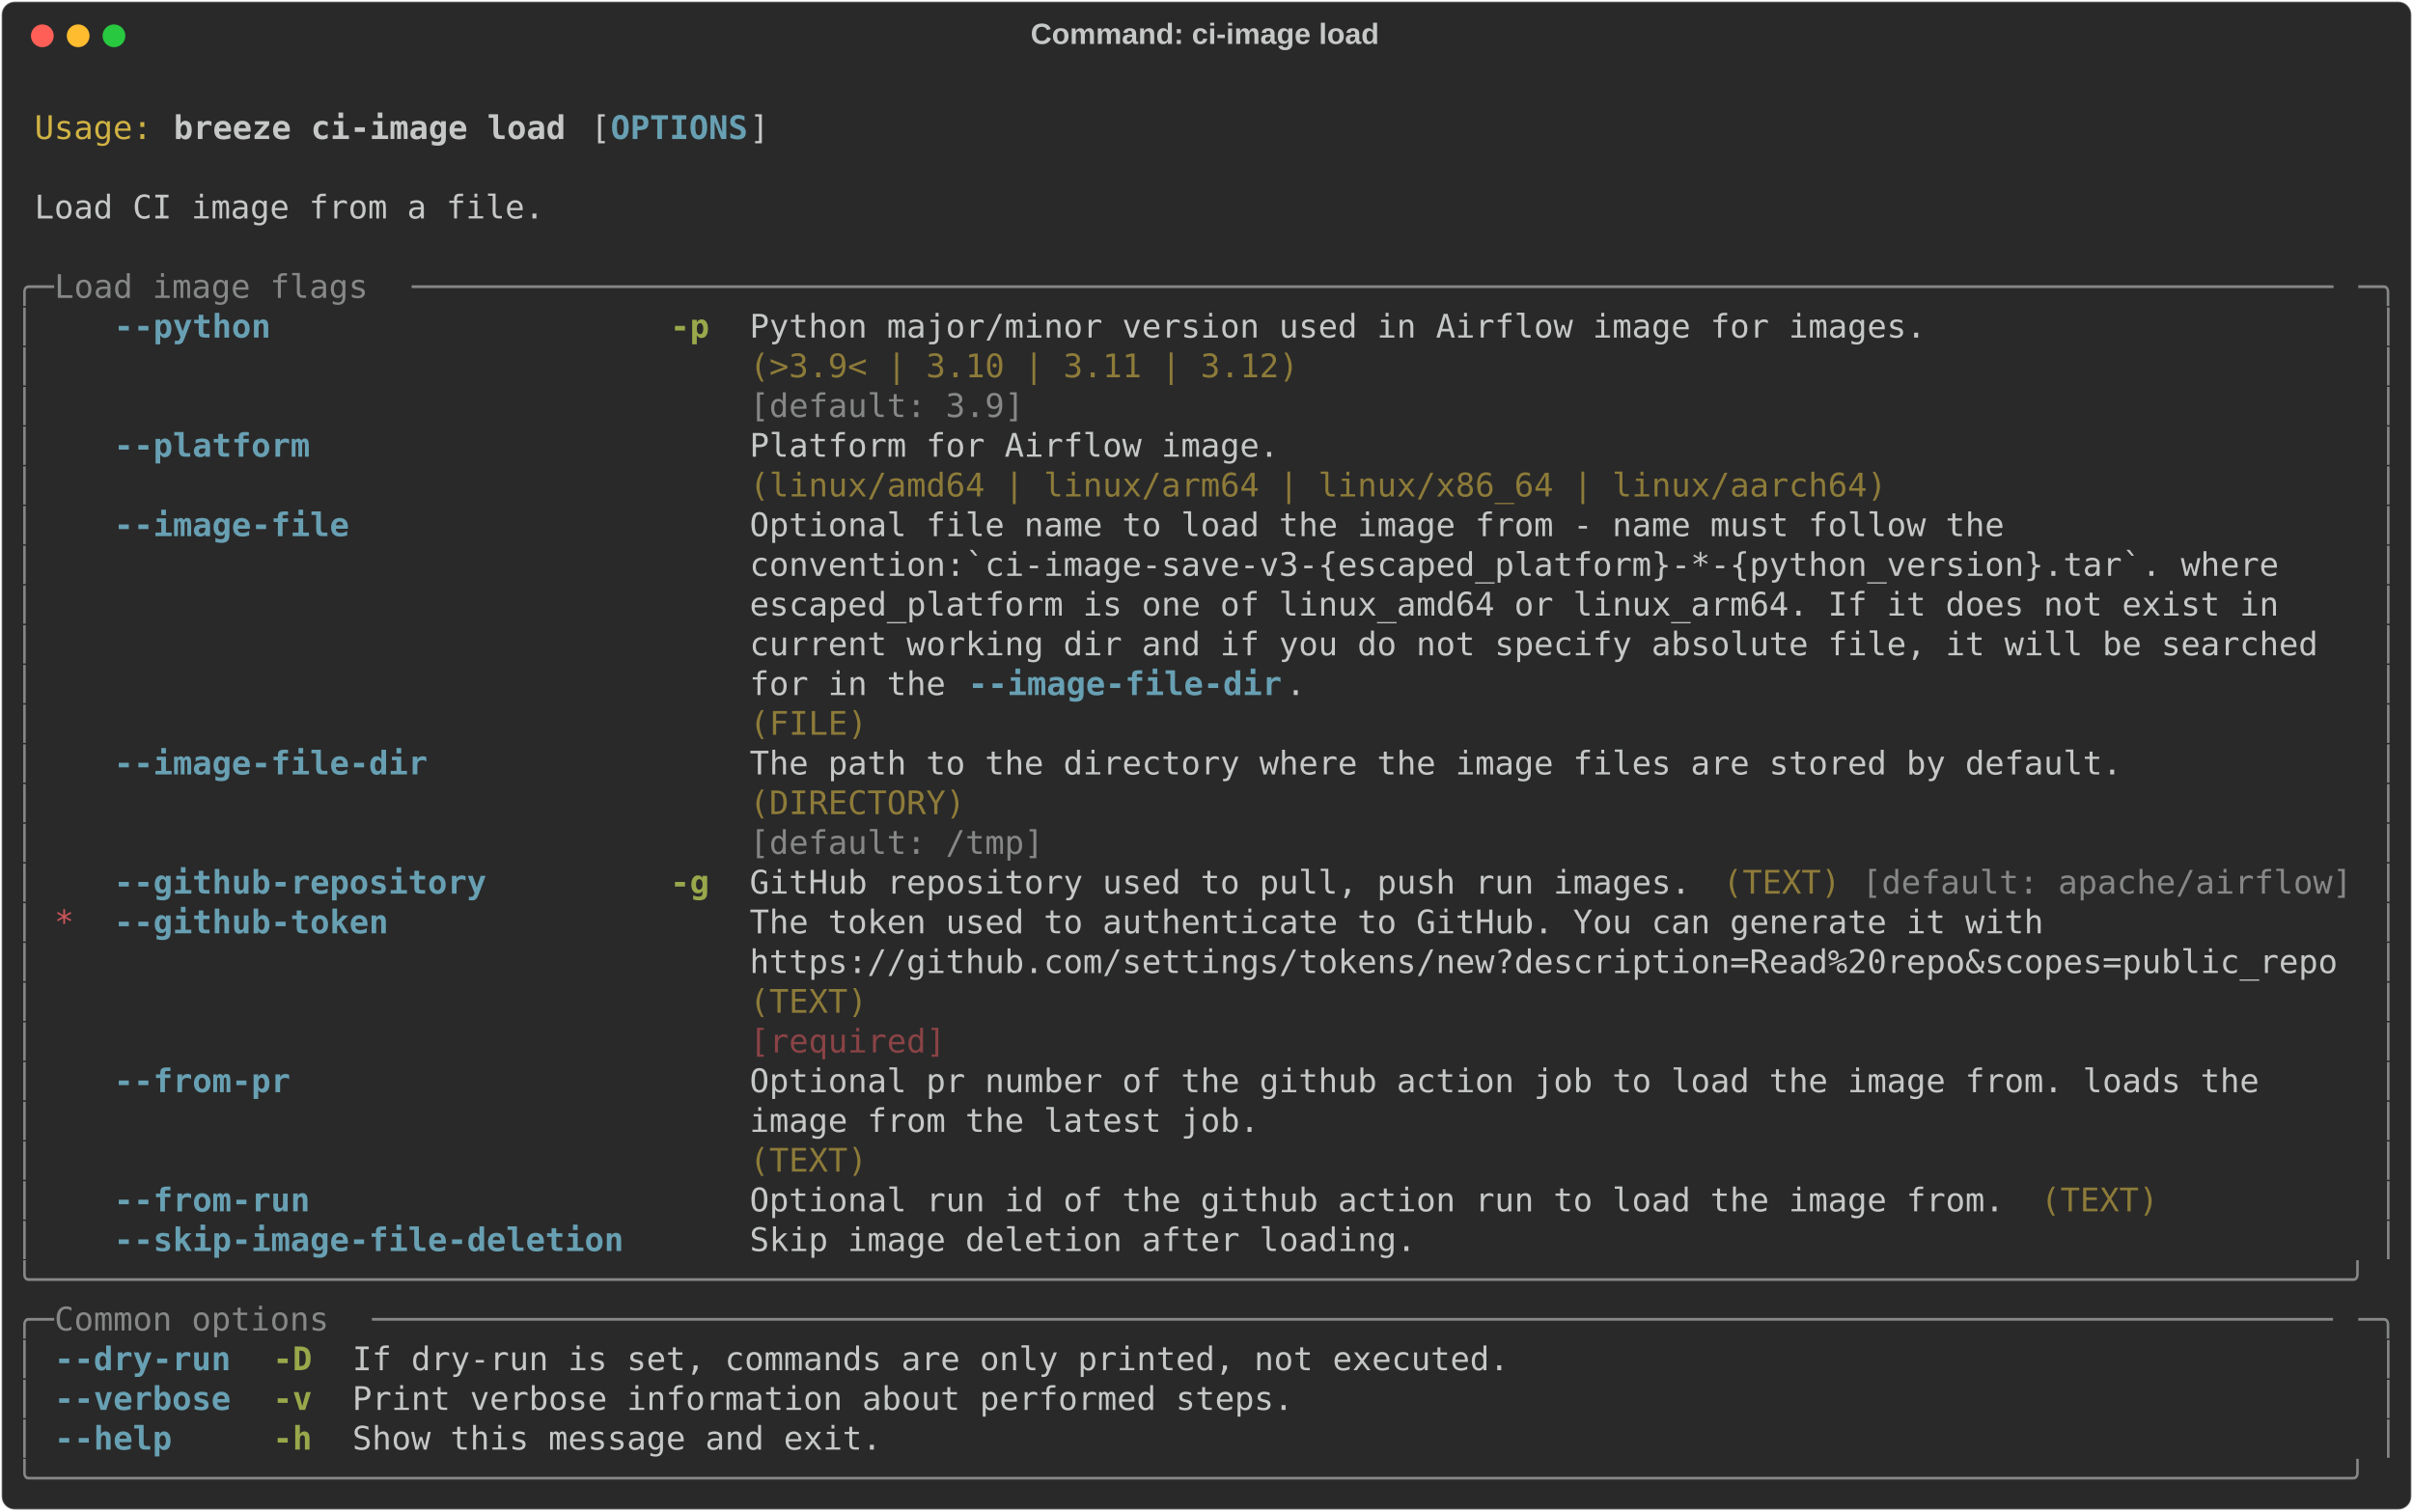
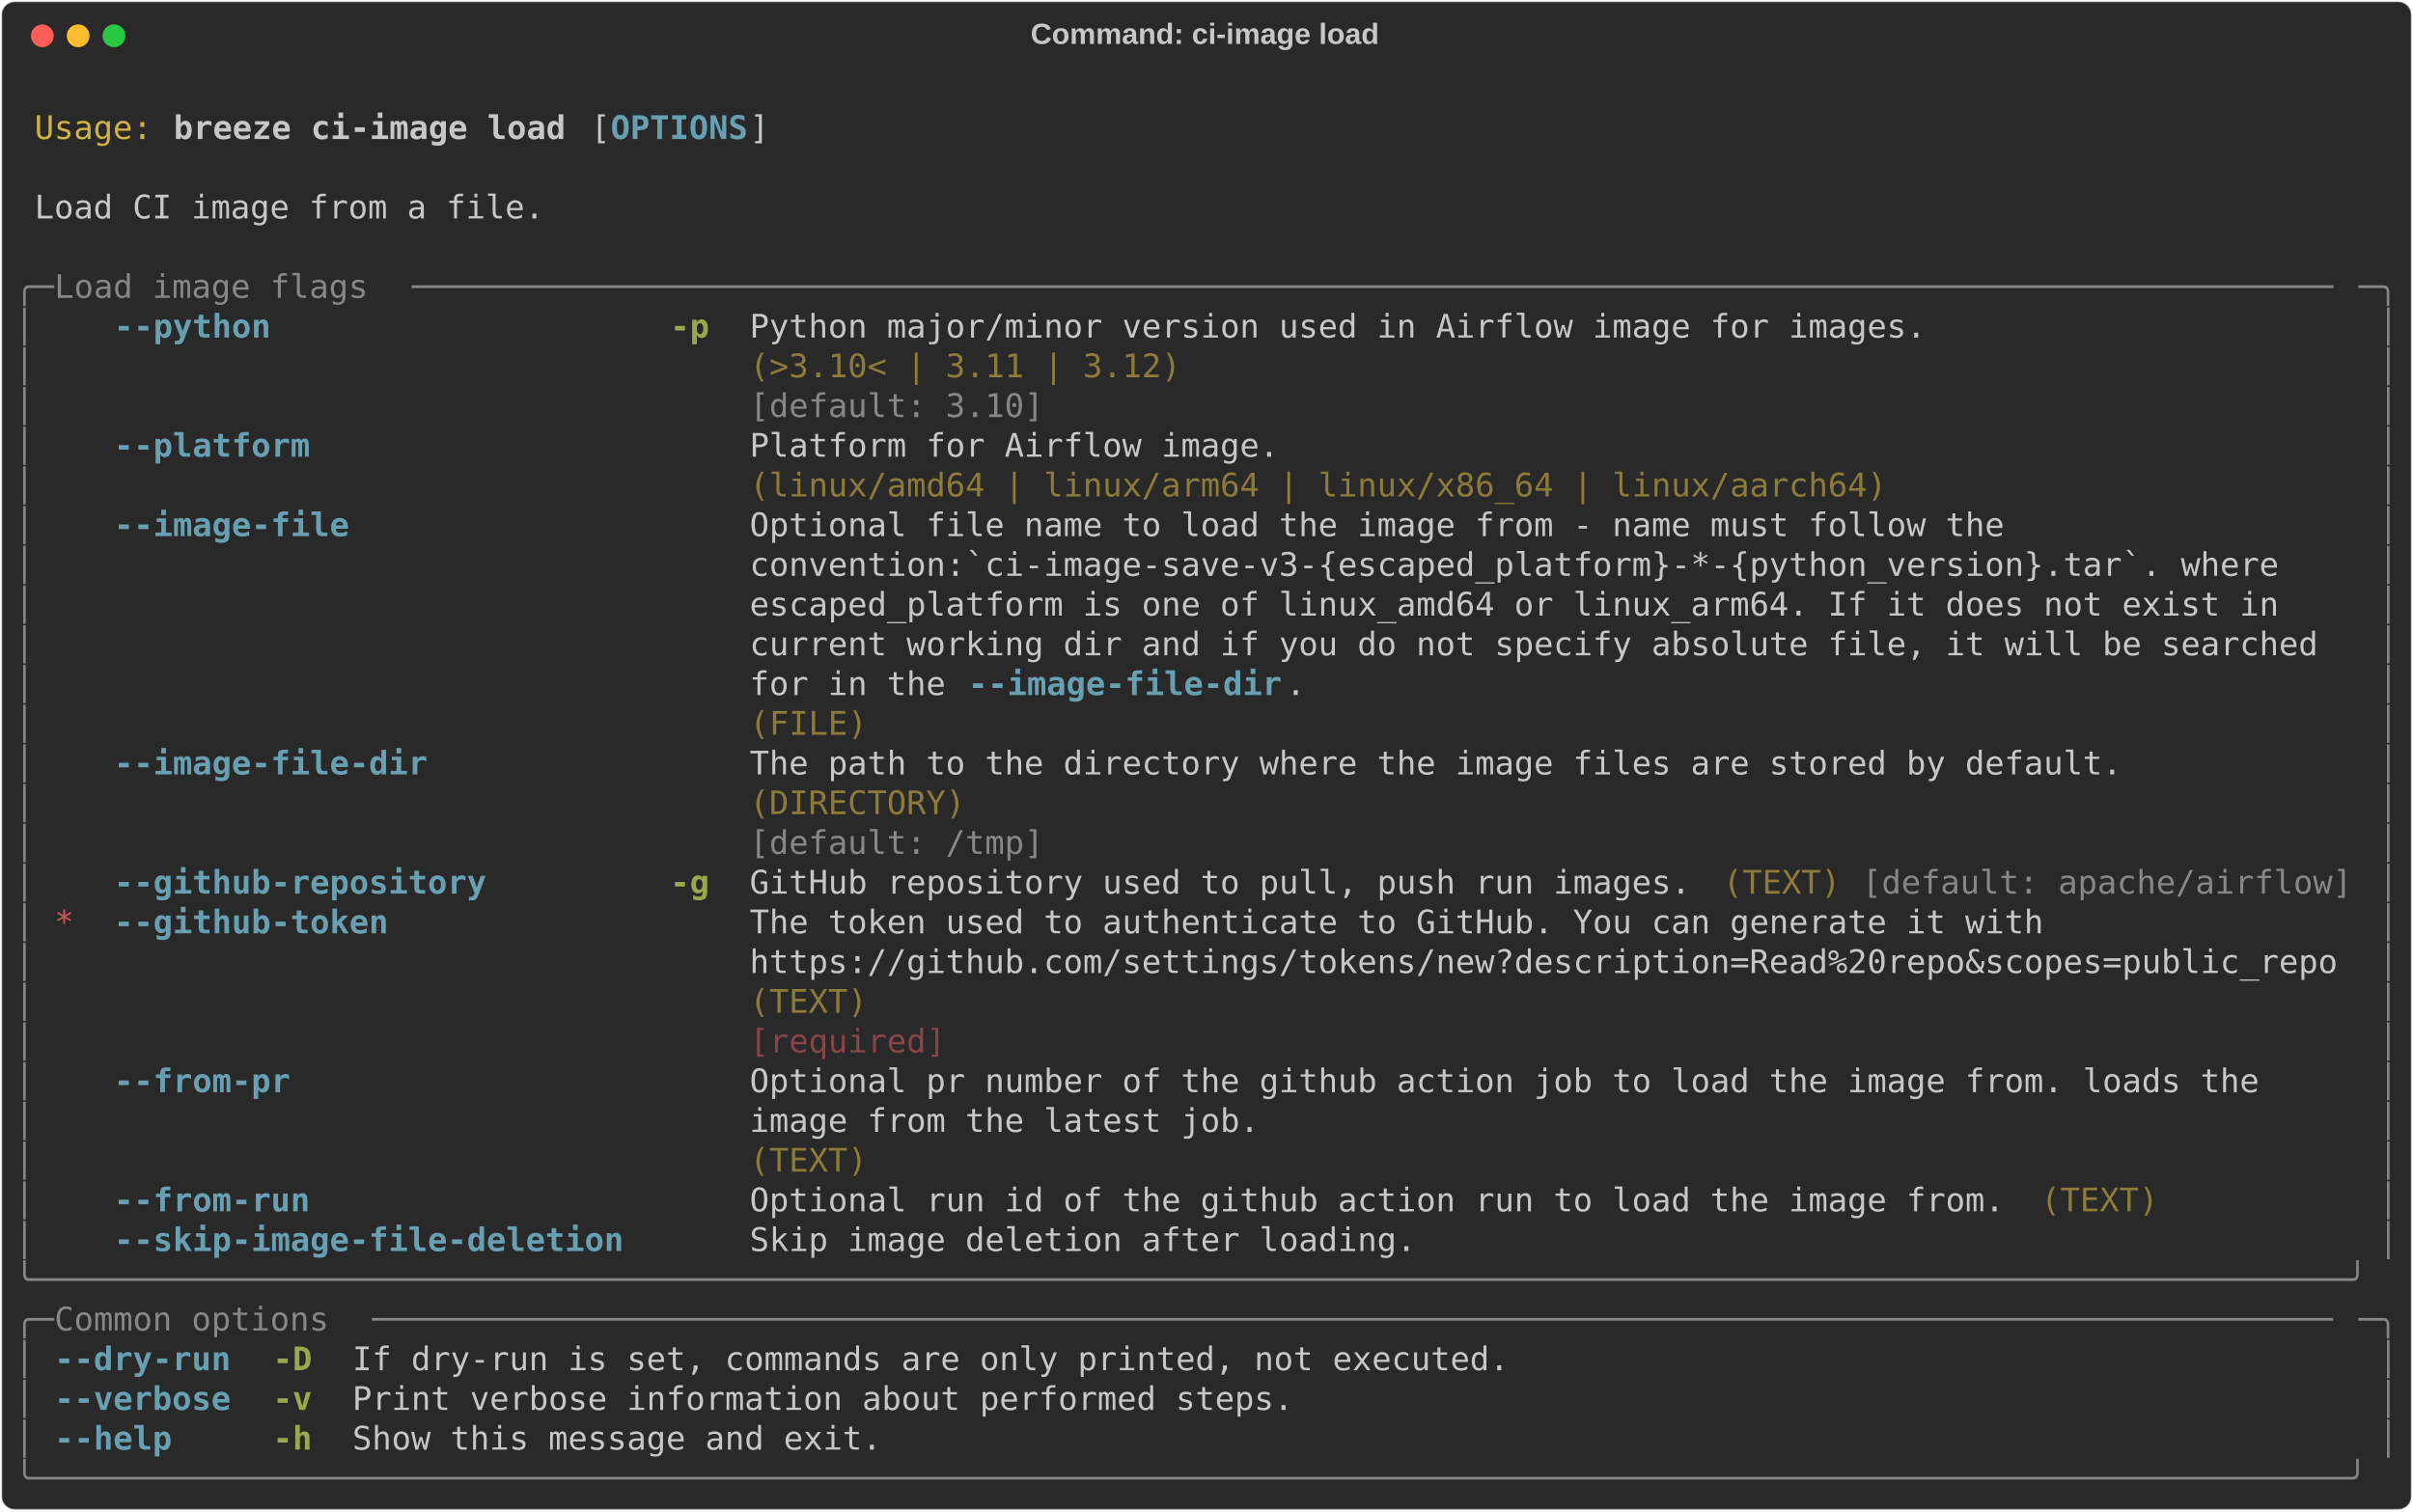
<svg xmlns="http://www.w3.org/2000/svg" class="rich-terminal" viewBox="0 0 1482 928.4">
  <style>

    @font-face {
        font-family: "Fira Code";
        src: local("FiraCode-Regular"),
                url("https://cdnjs.cloudflare.com/ajax/libs/firacode/6.2.0/woff2/FiraCode-Regular.woff2") format("woff2"),
                url("https://cdnjs.cloudflare.com/ajax/libs/firacode/6.2.0/woff/FiraCode-Regular.woff") format("woff");
        font-style: normal;
        font-weight: 400;
    }
    @font-face {
        font-family: "Fira Code";
        src: local("FiraCode-Bold"),
                url("https://cdnjs.cloudflare.com/ajax/libs/firacode/6.2.0/woff2/FiraCode-Bold.woff2") format("woff2"),
                url("https://cdnjs.cloudflare.com/ajax/libs/firacode/6.2.0/woff/FiraCode-Bold.woff") format("woff");
        font-style: bold;
        font-weight: 700;
    }

    .breeze-ci-image-load-matrix {
        font-family: Fira Code, monospace;
        font-size: 20px;
        line-height: 24.4px;
        font-variant-east-asian: full-width;
    }

    .breeze-ci-image-load-title {
        font-size: 18px;
        font-weight: bold;
        font-family: arial;
    }

    .breeze-ci-image-load-r1 { fill: #c5c8c6 }
.breeze-ci-image-load-r2 { fill: #d0b344 }
.breeze-ci-image-load-r3 { fill: #c5c8c6;font-weight: bold }
.breeze-ci-image-load-r4 { fill: #68a0b3;font-weight: bold }
.breeze-ci-image-load-r5 { fill: #868887 }
.breeze-ci-image-load-r6 { fill: #98a84b;font-weight: bold }
.breeze-ci-image-load-r7 { fill: #8d7b39 }
.breeze-ci-image-load-r8 { fill: #cc555a }
.breeze-ci-image-load-r9 { fill: #8a4346 }
    </style>
  <defs>
    <clipPath id="breeze-ci-image-load-clip-terminal">
      <rect x="0" y="0" width="1463.0" height="877.4" />
    </clipPath>
    <clipPath id="breeze-ci-image-load-line-0">
      <rect x="0" y="1.5" width="1464" height="24.65" />
    </clipPath>
    <clipPath id="breeze-ci-image-load-line-1">
      <rect x="0" y="25.9" width="1464" height="24.65" />
    </clipPath>
    <clipPath id="breeze-ci-image-load-line-2">
      <rect x="0" y="50.3" width="1464" height="24.65" />
    </clipPath>
    <clipPath id="breeze-ci-image-load-line-3">
      <rect x="0" y="74.7" width="1464" height="24.65" />
    </clipPath>
    <clipPath id="breeze-ci-image-load-line-4">
      <rect x="0" y="99.1" width="1464" height="24.65" />
    </clipPath>
    <clipPath id="breeze-ci-image-load-line-5">
      <rect x="0" y="123.5" width="1464" height="24.65" />
    </clipPath>
    <clipPath id="breeze-ci-image-load-line-6">
      <rect x="0" y="147.9" width="1464" height="24.65" />
    </clipPath>
    <clipPath id="breeze-ci-image-load-line-7">
      <rect x="0" y="172.3" width="1464" height="24.65" />
    </clipPath>
    <clipPath id="breeze-ci-image-load-line-8">
      <rect x="0" y="196.7" width="1464" height="24.65" />
    </clipPath>
    <clipPath id="breeze-ci-image-load-line-9">
      <rect x="0" y="221.1" width="1464" height="24.65" />
    </clipPath>
    <clipPath id="breeze-ci-image-load-line-10">
      <rect x="0" y="245.5" width="1464" height="24.65" />
    </clipPath>
    <clipPath id="breeze-ci-image-load-line-11">
      <rect x="0" y="269.9" width="1464" height="24.65" />
    </clipPath>
    <clipPath id="breeze-ci-image-load-line-12">
      <rect x="0" y="294.3" width="1464" height="24.65" />
    </clipPath>
    <clipPath id="breeze-ci-image-load-line-13">
      <rect x="0" y="318.7" width="1464" height="24.65" />
    </clipPath>
    <clipPath id="breeze-ci-image-load-line-14">
      <rect x="0" y="343.1" width="1464" height="24.65" />
    </clipPath>
    <clipPath id="breeze-ci-image-load-line-15">
      <rect x="0" y="367.5" width="1464" height="24.65" />
    </clipPath>
    <clipPath id="breeze-ci-image-load-line-16">
      <rect x="0" y="391.9" width="1464" height="24.65" />
    </clipPath>
    <clipPath id="breeze-ci-image-load-line-17">
      <rect x="0" y="416.3" width="1464" height="24.65" />
    </clipPath>
    <clipPath id="breeze-ci-image-load-line-18">
      <rect x="0" y="440.7" width="1464" height="24.65" />
    </clipPath>
    <clipPath id="breeze-ci-image-load-line-19">
      <rect x="0" y="465.1" width="1464" height="24.65" />
    </clipPath>
    <clipPath id="breeze-ci-image-load-line-20">
      <rect x="0" y="489.5" width="1464" height="24.65" />
    </clipPath>
    <clipPath id="breeze-ci-image-load-line-21">
      <rect x="0" y="513.9" width="1464" height="24.65" />
    </clipPath>
    <clipPath id="breeze-ci-image-load-line-22">
      <rect x="0" y="538.3" width="1464" height="24.65" />
    </clipPath>
    <clipPath id="breeze-ci-image-load-line-23">
      <rect x="0" y="562.7" width="1464" height="24.65" />
    </clipPath>
    <clipPath id="breeze-ci-image-load-line-24">
      <rect x="0" y="587.1" width="1464" height="24.65" />
    </clipPath>
    <clipPath id="breeze-ci-image-load-line-25">
      <rect x="0" y="611.5" width="1464" height="24.65" />
    </clipPath>
    <clipPath id="breeze-ci-image-load-line-26">
      <rect x="0" y="635.9" width="1464" height="24.65" />
    </clipPath>
    <clipPath id="breeze-ci-image-load-line-27">
      <rect x="0" y="660.3" width="1464" height="24.65" />
    </clipPath>
    <clipPath id="breeze-ci-image-load-line-28">
      <rect x="0" y="684.7" width="1464" height="24.65" />
    </clipPath>
    <clipPath id="breeze-ci-image-load-line-29">
      <rect x="0" y="709.1" width="1464" height="24.65" />
    </clipPath>
    <clipPath id="breeze-ci-image-load-line-30">
      <rect x="0" y="733.5" width="1464" height="24.65" />
    </clipPath>
    <clipPath id="breeze-ci-image-load-line-31">
      <rect x="0" y="757.9" width="1464" height="24.65" />
    </clipPath>
    <clipPath id="breeze-ci-image-load-line-32">
      <rect x="0" y="782.3" width="1464" height="24.65" />
    </clipPath>
    <clipPath id="breeze-ci-image-load-line-33">
      <rect x="0" y="806.7" width="1464" height="24.65" />
    </clipPath>
    <clipPath id="breeze-ci-image-load-line-34">
      <rect x="0" y="831.1" width="1464" height="24.65" />
    </clipPath>
  </defs>
  <rect fill="#292929" stroke="rgba(255,255,255,0.35)" stroke-width="1" x="1" y="1" width="1480" height="926.4" rx="8" />
  <text class="breeze-ci-image-load-title" fill="#c5c8c6" text-anchor="middle" x="740" y="27">Command: ci-image load</text>
  <g transform="translate(26,22)">
    <circle cx="0" cy="0" r="7" fill="#ff5f57" />
    <circle cx="22" cy="0" r="7" fill="#febc2e" />
    <circle cx="44" cy="0" r="7" fill="#28c840" />
  </g>
  <g transform="translate(9, 41)" clip-path="url(#breeze-ci-image-load-clip-terminal)">
    <g class="breeze-ci-image-load-matrix">
      <text class="breeze-ci-image-load-r1" x="1464" y="20" textLength="12.2" clip-path="url(#breeze-ci-image-load-line-0)">
</text>
      <text class="breeze-ci-image-load-r2" x="12.2" y="44.4" textLength="73.2" clip-path="url(#breeze-ci-image-load-line-1)">Usage:</text>
      <text class="breeze-ci-image-load-r3" x="97.6" y="44.4" textLength="244" clip-path="url(#breeze-ci-image-load-line-1)">breeze ci-image load</text>
      <text class="breeze-ci-image-load-r1" x="353.8" y="44.4" textLength="12.2" clip-path="url(#breeze-ci-image-load-line-1)">[</text>
      <text class="breeze-ci-image-load-r4" x="366" y="44.4" textLength="85.4" clip-path="url(#breeze-ci-image-load-line-1)">OPTIONS</text>
      <text class="breeze-ci-image-load-r1" x="451.4" y="44.4" textLength="12.2" clip-path="url(#breeze-ci-image-load-line-1)">]</text>
      <text class="breeze-ci-image-load-r1" x="1464" y="44.4" textLength="12.2" clip-path="url(#breeze-ci-image-load-line-1)">
</text>
      <text class="breeze-ci-image-load-r1" x="1464" y="68.8" textLength="12.2" clip-path="url(#breeze-ci-image-load-line-2)">
</text>
      <text class="breeze-ci-image-load-r1" x="12.2" y="93.2" textLength="317.2" clip-path="url(#breeze-ci-image-load-line-3)">Load CI image from a file.</text>
      <text class="breeze-ci-image-load-r1" x="1464" y="93.2" textLength="12.2" clip-path="url(#breeze-ci-image-load-line-3)">
</text>
      <text class="breeze-ci-image-load-r1" x="1464" y="117.6" textLength="12.2" clip-path="url(#breeze-ci-image-load-line-4)">
</text>
      <text class="breeze-ci-image-load-r5" x="0" y="142" textLength="24.4" clip-path="url(#breeze-ci-image-load-line-5)">╭─</text>
      <text class="breeze-ci-image-load-r5" x="24.4" y="142" textLength="219.6" clip-path="url(#breeze-ci-image-load-line-5)"> Load image flags </text>
      <text class="breeze-ci-image-load-r5" x="244" y="142" textLength="1195.6" clip-path="url(#breeze-ci-image-load-line-5)">──────────────────────────────────────────────────────────────────────────────────────────────────</text>
      <text class="breeze-ci-image-load-r5" x="1439.6" y="142" textLength="24.4" clip-path="url(#breeze-ci-image-load-line-5)">─╮</text>
      <text class="breeze-ci-image-load-r1" x="1464" y="142" textLength="12.2" clip-path="url(#breeze-ci-image-load-line-5)">
</text>
      <text class="breeze-ci-image-load-r5" x="0" y="166.4" textLength="12.2" clip-path="url(#breeze-ci-image-load-line-6)">│</text>
      <text class="breeze-ci-image-load-r4" x="61" y="166.4" textLength="97.6" clip-path="url(#breeze-ci-image-load-line-6)">--python</text>
      <text class="breeze-ci-image-load-r6" x="402.6" y="166.4" textLength="24.4" clip-path="url(#breeze-ci-image-load-line-6)">-p</text>
      <text class="breeze-ci-image-load-r1" x="451.4" y="166.4" textLength="732" clip-path="url(#breeze-ci-image-load-line-6)">Python major/minor version used in Airflow image for images.</text>
      <text class="breeze-ci-image-load-r5" x="1451.8" y="166.4" textLength="12.2" clip-path="url(#breeze-ci-image-load-line-6)">│</text>
      <text class="breeze-ci-image-load-r1" x="1464" y="166.4" textLength="12.2" clip-path="url(#breeze-ci-image-load-line-6)">
</text>
      <text class="breeze-ci-image-load-r5" x="0" y="190.8" textLength="12.2" clip-path="url(#breeze-ci-image-load-line-7)">│</text>
-       <text class="breeze-ci-image-load-r7" x="451.4" y="190.8" textLength="732" clip-path="url(#breeze-ci-image-load-line-7)">(&gt;3.9&lt; | 3.10 | 3.11 | 3.12)                                </text>
+       <text class="breeze-ci-image-load-r7" x="451.4" y="190.8" textLength="732" clip-path="url(#breeze-ci-image-load-line-7)">(&gt;3.10&lt; | 3.11 | 3.12)                                      </text>
      <text class="breeze-ci-image-load-r5" x="1451.8" y="190.8" textLength="12.2" clip-path="url(#breeze-ci-image-load-line-7)">│</text>
      <text class="breeze-ci-image-load-r1" x="1464" y="190.8" textLength="12.2" clip-path="url(#breeze-ci-image-load-line-7)">
</text>
      <text class="breeze-ci-image-load-r5" x="0" y="215.2" textLength="12.2" clip-path="url(#breeze-ci-image-load-line-8)">│</text>
-       <text class="breeze-ci-image-load-r5" x="451.4" y="215.2" textLength="732" clip-path="url(#breeze-ci-image-load-line-8)">[default: 3.9]                                              </text>
+       <text class="breeze-ci-image-load-r5" x="451.4" y="215.2" textLength="732" clip-path="url(#breeze-ci-image-load-line-8)">[default: 3.10]                                             </text>
      <text class="breeze-ci-image-load-r5" x="1451.8" y="215.2" textLength="12.2" clip-path="url(#breeze-ci-image-load-line-8)">│</text>
      <text class="breeze-ci-image-load-r1" x="1464" y="215.2" textLength="12.2" clip-path="url(#breeze-ci-image-load-line-8)">
</text>
      <text class="breeze-ci-image-load-r5" x="0" y="239.6" textLength="12.2" clip-path="url(#breeze-ci-image-load-line-9)">│</text>
      <text class="breeze-ci-image-load-r4" x="61" y="239.6" textLength="122" clip-path="url(#breeze-ci-image-load-line-9)">--platform</text>
      <text class="breeze-ci-image-load-r1" x="451.4" y="239.6" textLength="707.6" clip-path="url(#breeze-ci-image-load-line-9)">Platform for Airflow image.                               </text>
      <text class="breeze-ci-image-load-r5" x="1451.8" y="239.6" textLength="12.2" clip-path="url(#breeze-ci-image-load-line-9)">│</text>
      <text class="breeze-ci-image-load-r1" x="1464" y="239.6" textLength="12.2" clip-path="url(#breeze-ci-image-load-line-9)">
</text>
      <text class="breeze-ci-image-load-r5" x="0" y="264" textLength="12.2" clip-path="url(#breeze-ci-image-load-line-10)">│</text>
      <text class="breeze-ci-image-load-r7" x="451.4" y="264" textLength="707.6" clip-path="url(#breeze-ci-image-load-line-10)">(linux/amd64 | linux/arm64 | linux/x86_64 | linux/aarch64)</text>
      <text class="breeze-ci-image-load-r5" x="1451.8" y="264" textLength="12.2" clip-path="url(#breeze-ci-image-load-line-10)">│</text>
      <text class="breeze-ci-image-load-r1" x="1464" y="264" textLength="12.2" clip-path="url(#breeze-ci-image-load-line-10)">
</text>
      <text class="breeze-ci-image-load-r5" x="0" y="288.4" textLength="12.2" clip-path="url(#breeze-ci-image-load-line-11)">│</text>
      <text class="breeze-ci-image-load-r4" x="61" y="288.4" textLength="146.4" clip-path="url(#breeze-ci-image-load-line-11)">--image-file</text>
      <text class="breeze-ci-image-load-r1" x="451.4" y="288.4" textLength="988.2" clip-path="url(#breeze-ci-image-load-line-11)">Optional file name to load the image from - name must follow the                 </text>
      <text class="breeze-ci-image-load-r5" x="1451.8" y="288.4" textLength="12.2" clip-path="url(#breeze-ci-image-load-line-11)">│</text>
      <text class="breeze-ci-image-load-r1" x="1464" y="288.4" textLength="12.2" clip-path="url(#breeze-ci-image-load-line-11)">
</text>
      <text class="breeze-ci-image-load-r5" x="0" y="312.8" textLength="12.2" clip-path="url(#breeze-ci-image-load-line-12)">│</text>
      <text class="breeze-ci-image-load-r1" x="451.4" y="312.8" textLength="988.2" clip-path="url(#breeze-ci-image-load-line-12)">convention:`ci-image-save-v3-{escaped_platform}-*-{python_version}.tar`. where   </text>
      <text class="breeze-ci-image-load-r5" x="1451.8" y="312.8" textLength="12.2" clip-path="url(#breeze-ci-image-load-line-12)">│</text>
      <text class="breeze-ci-image-load-r1" x="1464" y="312.8" textLength="12.2" clip-path="url(#breeze-ci-image-load-line-12)">
</text>
      <text class="breeze-ci-image-load-r5" x="0" y="337.2" textLength="12.2" clip-path="url(#breeze-ci-image-load-line-13)">│</text>
      <text class="breeze-ci-image-load-r1" x="451.4" y="337.2" textLength="988.2" clip-path="url(#breeze-ci-image-load-line-13)">escaped_platform is one of linux_amd64 or linux_arm64. If it does not exist in   </text>
      <text class="breeze-ci-image-load-r5" x="1451.8" y="337.2" textLength="12.2" clip-path="url(#breeze-ci-image-load-line-13)">│</text>
      <text class="breeze-ci-image-load-r1" x="1464" y="337.2" textLength="12.2" clip-path="url(#breeze-ci-image-load-line-13)">
</text>
      <text class="breeze-ci-image-load-r5" x="0" y="361.6" textLength="12.2" clip-path="url(#breeze-ci-image-load-line-14)">│</text>
      <text class="breeze-ci-image-load-r1" x="451.4" y="361.6" textLength="988.2" clip-path="url(#breeze-ci-image-load-line-14)">current working dir and if you do not specify absolute file, it will be searched </text>
      <text class="breeze-ci-image-load-r5" x="1451.8" y="361.6" textLength="12.2" clip-path="url(#breeze-ci-image-load-line-14)">│</text>
      <text class="breeze-ci-image-load-r1" x="1464" y="361.6" textLength="12.2" clip-path="url(#breeze-ci-image-load-line-14)">
</text>
      <text class="breeze-ci-image-load-r5" x="0" y="386" textLength="12.2" clip-path="url(#breeze-ci-image-load-line-15)">│</text>
      <text class="breeze-ci-image-load-r1" x="451.4" y="386" textLength="134.2" clip-path="url(#breeze-ci-image-load-line-15)">for in the </text>
      <text class="breeze-ci-image-load-r4" x="585.6" y="386" textLength="195.2" clip-path="url(#breeze-ci-image-load-line-15)">--image-file-dir</text>
      <text class="breeze-ci-image-load-r1" x="780.8" y="386" textLength="658.8" clip-path="url(#breeze-ci-image-load-line-15)">.                                                     </text>
      <text class="breeze-ci-image-load-r5" x="1451.8" y="386" textLength="12.2" clip-path="url(#breeze-ci-image-load-line-15)">│</text>
      <text class="breeze-ci-image-load-r1" x="1464" y="386" textLength="12.2" clip-path="url(#breeze-ci-image-load-line-15)">
</text>
      <text class="breeze-ci-image-load-r5" x="0" y="410.4" textLength="12.2" clip-path="url(#breeze-ci-image-load-line-16)">│</text>
      <text class="breeze-ci-image-load-r7" x="451.4" y="410.4" textLength="988.2" clip-path="url(#breeze-ci-image-load-line-16)">(FILE)                                                                           </text>
      <text class="breeze-ci-image-load-r5" x="1451.8" y="410.4" textLength="12.2" clip-path="url(#breeze-ci-image-load-line-16)">│</text>
      <text class="breeze-ci-image-load-r1" x="1464" y="410.4" textLength="12.2" clip-path="url(#breeze-ci-image-load-line-16)">
</text>
      <text class="breeze-ci-image-load-r5" x="0" y="434.8" textLength="12.2" clip-path="url(#breeze-ci-image-load-line-17)">│</text>
      <text class="breeze-ci-image-load-r4" x="61" y="434.8" textLength="195.2" clip-path="url(#breeze-ci-image-load-line-17)">--image-file-dir</text>
      <text class="breeze-ci-image-load-r1" x="451.4" y="434.8" textLength="854" clip-path="url(#breeze-ci-image-load-line-17)">The path to the directory where the image files are stored by default.</text>
      <text class="breeze-ci-image-load-r5" x="1451.8" y="434.8" textLength="12.2" clip-path="url(#breeze-ci-image-load-line-17)">│</text>
      <text class="breeze-ci-image-load-r1" x="1464" y="434.8" textLength="12.2" clip-path="url(#breeze-ci-image-load-line-17)">
</text>
      <text class="breeze-ci-image-load-r5" x="0" y="459.2" textLength="12.2" clip-path="url(#breeze-ci-image-load-line-18)">│</text>
      <text class="breeze-ci-image-load-r7" x="451.4" y="459.2" textLength="854" clip-path="url(#breeze-ci-image-load-line-18)">(DIRECTORY)                                                           </text>
      <text class="breeze-ci-image-load-r5" x="1451.8" y="459.2" textLength="12.2" clip-path="url(#breeze-ci-image-load-line-18)">│</text>
      <text class="breeze-ci-image-load-r1" x="1464" y="459.2" textLength="12.2" clip-path="url(#breeze-ci-image-load-line-18)">
</text>
      <text class="breeze-ci-image-load-r5" x="0" y="483.6" textLength="12.2" clip-path="url(#breeze-ci-image-load-line-19)">│</text>
      <text class="breeze-ci-image-load-r5" x="451.4" y="483.6" textLength="854" clip-path="url(#breeze-ci-image-load-line-19)">[default: /tmp]                                                       </text>
      <text class="breeze-ci-image-load-r5" x="1451.8" y="483.6" textLength="12.2" clip-path="url(#breeze-ci-image-load-line-19)">│</text>
      <text class="breeze-ci-image-load-r1" x="1464" y="483.6" textLength="12.2" clip-path="url(#breeze-ci-image-load-line-19)">
</text>
      <text class="breeze-ci-image-load-r5" x="0" y="508" textLength="12.2" clip-path="url(#breeze-ci-image-load-line-20)">│</text>
      <text class="breeze-ci-image-load-r4" x="61" y="508" textLength="231.8" clip-path="url(#breeze-ci-image-load-line-20)">--github-repository</text>
      <text class="breeze-ci-image-load-r6" x="402.6" y="508" textLength="24.4" clip-path="url(#breeze-ci-image-load-line-20)">-g</text>
      <text class="breeze-ci-image-load-r1" x="451.4" y="508" textLength="585.6" clip-path="url(#breeze-ci-image-load-line-20)">GitHub repository used to pull, push run images.</text>
      <text class="breeze-ci-image-load-r7" x="1049.2" y="508" textLength="73.2" clip-path="url(#breeze-ci-image-load-line-20)">(TEXT)</text>
      <text class="breeze-ci-image-load-r5" x="1134.6" y="508" textLength="305" clip-path="url(#breeze-ci-image-load-line-20)">[default: apache/airflow]</text>
      <text class="breeze-ci-image-load-r5" x="1451.8" y="508" textLength="12.2" clip-path="url(#breeze-ci-image-load-line-20)">│</text>
      <text class="breeze-ci-image-load-r1" x="1464" y="508" textLength="12.2" clip-path="url(#breeze-ci-image-load-line-20)">
</text>
      <text class="breeze-ci-image-load-r5" x="0" y="532.4" textLength="12.2" clip-path="url(#breeze-ci-image-load-line-21)">│</text>
      <text class="breeze-ci-image-load-r8" x="24.4" y="532.4" textLength="12.2" clip-path="url(#breeze-ci-image-load-line-21)">*</text>
      <text class="breeze-ci-image-load-r4" x="61" y="532.4" textLength="170.8" clip-path="url(#breeze-ci-image-load-line-21)">--github-token</text>
      <text class="breeze-ci-image-load-r1" x="451.4" y="532.4" textLength="988.2" clip-path="url(#breeze-ci-image-load-line-21)">The token used to authenticate to GitHub. You can generate it with               </text>
      <text class="breeze-ci-image-load-r5" x="1451.8" y="532.4" textLength="12.2" clip-path="url(#breeze-ci-image-load-line-21)">│</text>
      <text class="breeze-ci-image-load-r1" x="1464" y="532.4" textLength="12.2" clip-path="url(#breeze-ci-image-load-line-21)">
</text>
      <text class="breeze-ci-image-load-r5" x="0" y="556.8" textLength="12.2" clip-path="url(#breeze-ci-image-load-line-22)">│</text>
      <text class="breeze-ci-image-load-r1" x="451.4" y="556.8" textLength="988.2" clip-path="url(#breeze-ci-image-load-line-22)">https://github.com/settings/tokens/new?description=Read%20repo&amp;scopes=public_repo</text>
      <text class="breeze-ci-image-load-r5" x="1451.8" y="556.8" textLength="12.2" clip-path="url(#breeze-ci-image-load-line-22)">│</text>
      <text class="breeze-ci-image-load-r1" x="1464" y="556.8" textLength="12.2" clip-path="url(#breeze-ci-image-load-line-22)">
</text>
      <text class="breeze-ci-image-load-r5" x="0" y="581.2" textLength="12.2" clip-path="url(#breeze-ci-image-load-line-23)">│</text>
      <text class="breeze-ci-image-load-r7" x="451.4" y="581.2" textLength="988.2" clip-path="url(#breeze-ci-image-load-line-23)">(TEXT)                                                                           </text>
      <text class="breeze-ci-image-load-r5" x="1451.8" y="581.2" textLength="12.2" clip-path="url(#breeze-ci-image-load-line-23)">│</text>
      <text class="breeze-ci-image-load-r1" x="1464" y="581.2" textLength="12.2" clip-path="url(#breeze-ci-image-load-line-23)">
</text>
      <text class="breeze-ci-image-load-r5" x="0" y="605.6" textLength="12.2" clip-path="url(#breeze-ci-image-load-line-24)">│</text>
      <text class="breeze-ci-image-load-r9" x="451.4" y="605.6" textLength="988.2" clip-path="url(#breeze-ci-image-load-line-24)">[required]                                                                       </text>
      <text class="breeze-ci-image-load-r5" x="1451.8" y="605.6" textLength="12.2" clip-path="url(#breeze-ci-image-load-line-24)">│</text>
      <text class="breeze-ci-image-load-r1" x="1464" y="605.6" textLength="12.2" clip-path="url(#breeze-ci-image-load-line-24)">
</text>
      <text class="breeze-ci-image-load-r5" x="0" y="630" textLength="12.2" clip-path="url(#breeze-ci-image-load-line-25)">│</text>
      <text class="breeze-ci-image-load-r4" x="61" y="630" textLength="109.8" clip-path="url(#breeze-ci-image-load-line-25)">--from-pr</text>
      <text class="breeze-ci-image-load-r1" x="451.4" y="630" textLength="988.2" clip-path="url(#breeze-ci-image-load-line-25)">Optional pr number of the github action job to load the image from. loads the    </text>
      <text class="breeze-ci-image-load-r5" x="1451.8" y="630" textLength="12.2" clip-path="url(#breeze-ci-image-load-line-25)">│</text>
      <text class="breeze-ci-image-load-r1" x="1464" y="630" textLength="12.2" clip-path="url(#breeze-ci-image-load-line-25)">
</text>
      <text class="breeze-ci-image-load-r5" x="0" y="654.4" textLength="12.2" clip-path="url(#breeze-ci-image-load-line-26)">│</text>
      <text class="breeze-ci-image-load-r1" x="451.4" y="654.4" textLength="988.2" clip-path="url(#breeze-ci-image-load-line-26)">image from the latest job.                                                       </text>
      <text class="breeze-ci-image-load-r5" x="1451.8" y="654.4" textLength="12.2" clip-path="url(#breeze-ci-image-load-line-26)">│</text>
      <text class="breeze-ci-image-load-r1" x="1464" y="654.4" textLength="12.2" clip-path="url(#breeze-ci-image-load-line-26)">
</text>
      <text class="breeze-ci-image-load-r5" x="0" y="678.8" textLength="12.2" clip-path="url(#breeze-ci-image-load-line-27)">│</text>
      <text class="breeze-ci-image-load-r7" x="451.4" y="678.8" textLength="988.2" clip-path="url(#breeze-ci-image-load-line-27)">(TEXT)                                                                           </text>
      <text class="breeze-ci-image-load-r5" x="1451.8" y="678.8" textLength="12.2" clip-path="url(#breeze-ci-image-load-line-27)">│</text>
      <text class="breeze-ci-image-load-r1" x="1464" y="678.8" textLength="12.2" clip-path="url(#breeze-ci-image-load-line-27)">
</text>
      <text class="breeze-ci-image-load-r5" x="0" y="703.2" textLength="12.2" clip-path="url(#breeze-ci-image-load-line-28)">│</text>
      <text class="breeze-ci-image-load-r4" x="61" y="703.2" textLength="122" clip-path="url(#breeze-ci-image-load-line-28)">--from-run</text>
      <text class="breeze-ci-image-load-r1" x="451.4" y="703.2" textLength="780.8" clip-path="url(#breeze-ci-image-load-line-28)">Optional run id of the github action run to load the image from.</text>
      <text class="breeze-ci-image-load-r7" x="1244.4" y="703.2" textLength="73.2" clip-path="url(#breeze-ci-image-load-line-28)">(TEXT)</text>
      <text class="breeze-ci-image-load-r5" x="1451.8" y="703.2" textLength="12.2" clip-path="url(#breeze-ci-image-load-line-28)">│</text>
      <text class="breeze-ci-image-load-r1" x="1464" y="703.2" textLength="12.2" clip-path="url(#breeze-ci-image-load-line-28)">
</text>
      <text class="breeze-ci-image-load-r5" x="0" y="727.6" textLength="12.2" clip-path="url(#breeze-ci-image-load-line-29)">│</text>
      <text class="breeze-ci-image-load-r4" x="61" y="727.6" textLength="317.2" clip-path="url(#breeze-ci-image-load-line-29)">--skip-image-file-deletion</text>
      <text class="breeze-ci-image-load-r1" x="451.4" y="727.6" textLength="414.8" clip-path="url(#breeze-ci-image-load-line-29)">Skip image deletion after loading.</text>
      <text class="breeze-ci-image-load-r5" x="1451.8" y="727.6" textLength="12.2" clip-path="url(#breeze-ci-image-load-line-29)">│</text>
      <text class="breeze-ci-image-load-r1" x="1464" y="727.6" textLength="12.2" clip-path="url(#breeze-ci-image-load-line-29)">
</text>
      <text class="breeze-ci-image-load-r5" x="0" y="752" textLength="1464" clip-path="url(#breeze-ci-image-load-line-30)">╰──────────────────────────────────────────────────────────────────────────────────────────────────────────────────────╯</text>
      <text class="breeze-ci-image-load-r1" x="1464" y="752" textLength="12.2" clip-path="url(#breeze-ci-image-load-line-30)">
</text>
      <text class="breeze-ci-image-load-r5" x="0" y="776.4" textLength="24.4" clip-path="url(#breeze-ci-image-load-line-31)">╭─</text>
      <text class="breeze-ci-image-load-r5" x="24.4" y="776.4" textLength="195.2" clip-path="url(#breeze-ci-image-load-line-31)"> Common options </text>
      <text class="breeze-ci-image-load-r5" x="219.6" y="776.4" textLength="1220" clip-path="url(#breeze-ci-image-load-line-31)">────────────────────────────────────────────────────────────────────────────────────────────────────</text>
      <text class="breeze-ci-image-load-r5" x="1439.6" y="776.4" textLength="24.4" clip-path="url(#breeze-ci-image-load-line-31)">─╮</text>
      <text class="breeze-ci-image-load-r1" x="1464" y="776.4" textLength="12.2" clip-path="url(#breeze-ci-image-load-line-31)">
</text>
      <text class="breeze-ci-image-load-r5" x="0" y="800.8" textLength="12.2" clip-path="url(#breeze-ci-image-load-line-32)">│</text>
      <text class="breeze-ci-image-load-r4" x="24.4" y="800.8" textLength="109.8" clip-path="url(#breeze-ci-image-load-line-32)">--dry-run</text>
      <text class="breeze-ci-image-load-r6" x="158.6" y="800.8" textLength="24.4" clip-path="url(#breeze-ci-image-load-line-32)">-D</text>
      <text class="breeze-ci-image-load-r1" x="207.4" y="800.8" textLength="719.8" clip-path="url(#breeze-ci-image-load-line-32)">If dry-run is set, commands are only printed, not executed.</text>
      <text class="breeze-ci-image-load-r5" x="1451.8" y="800.8" textLength="12.2" clip-path="url(#breeze-ci-image-load-line-32)">│</text>
      <text class="breeze-ci-image-load-r1" x="1464" y="800.8" textLength="12.2" clip-path="url(#breeze-ci-image-load-line-32)">
</text>
      <text class="breeze-ci-image-load-r5" x="0" y="825.2" textLength="12.2" clip-path="url(#breeze-ci-image-load-line-33)">│</text>
      <text class="breeze-ci-image-load-r4" x="24.4" y="825.2" textLength="109.8" clip-path="url(#breeze-ci-image-load-line-33)">--verbose</text>
      <text class="breeze-ci-image-load-r6" x="158.6" y="825.2" textLength="24.4" clip-path="url(#breeze-ci-image-load-line-33)">-v</text>
      <text class="breeze-ci-image-load-r1" x="207.4" y="825.2" textLength="585.6" clip-path="url(#breeze-ci-image-load-line-33)">Print verbose information about performed steps.</text>
      <text class="breeze-ci-image-load-r5" x="1451.8" y="825.2" textLength="12.2" clip-path="url(#breeze-ci-image-load-line-33)">│</text>
      <text class="breeze-ci-image-load-r1" x="1464" y="825.2" textLength="12.2" clip-path="url(#breeze-ci-image-load-line-33)">
</text>
      <text class="breeze-ci-image-load-r5" x="0" y="849.6" textLength="12.2" clip-path="url(#breeze-ci-image-load-line-34)">│</text>
      <text class="breeze-ci-image-load-r4" x="24.4" y="849.6" textLength="73.2" clip-path="url(#breeze-ci-image-load-line-34)">--help</text>
      <text class="breeze-ci-image-load-r6" x="158.6" y="849.6" textLength="24.4" clip-path="url(#breeze-ci-image-load-line-34)">-h</text>
      <text class="breeze-ci-image-load-r1" x="207.4" y="849.6" textLength="329.4" clip-path="url(#breeze-ci-image-load-line-34)">Show this message and exit.</text>
      <text class="breeze-ci-image-load-r5" x="1451.8" y="849.6" textLength="12.2" clip-path="url(#breeze-ci-image-load-line-34)">│</text>
      <text class="breeze-ci-image-load-r1" x="1464" y="849.6" textLength="12.2" clip-path="url(#breeze-ci-image-load-line-34)">
</text>
      <text class="breeze-ci-image-load-r5" x="0" y="874" textLength="1464" clip-path="url(#breeze-ci-image-load-line-35)">╰──────────────────────────────────────────────────────────────────────────────────────────────────────────────────────╯</text>
      <text class="breeze-ci-image-load-r1" x="1464" y="874" textLength="12.2" clip-path="url(#breeze-ci-image-load-line-35)">
</text>
    </g>
  </g>
</svg>
